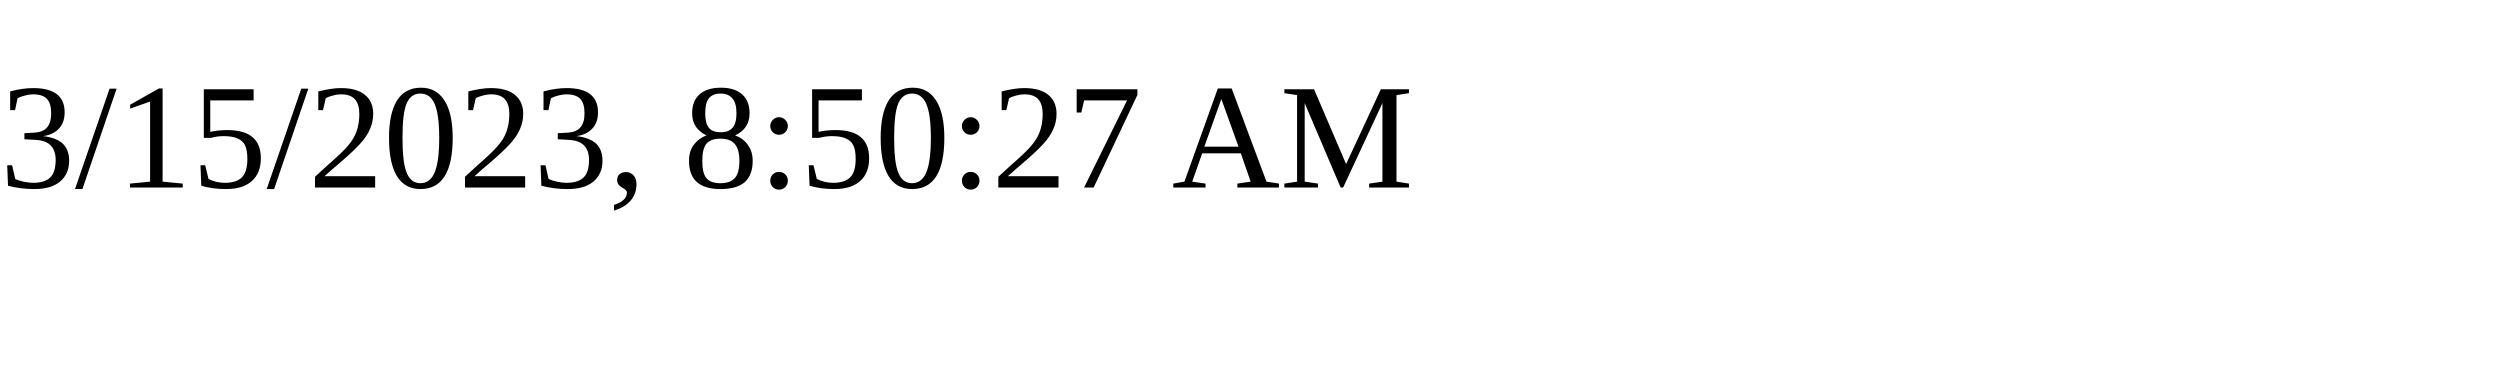
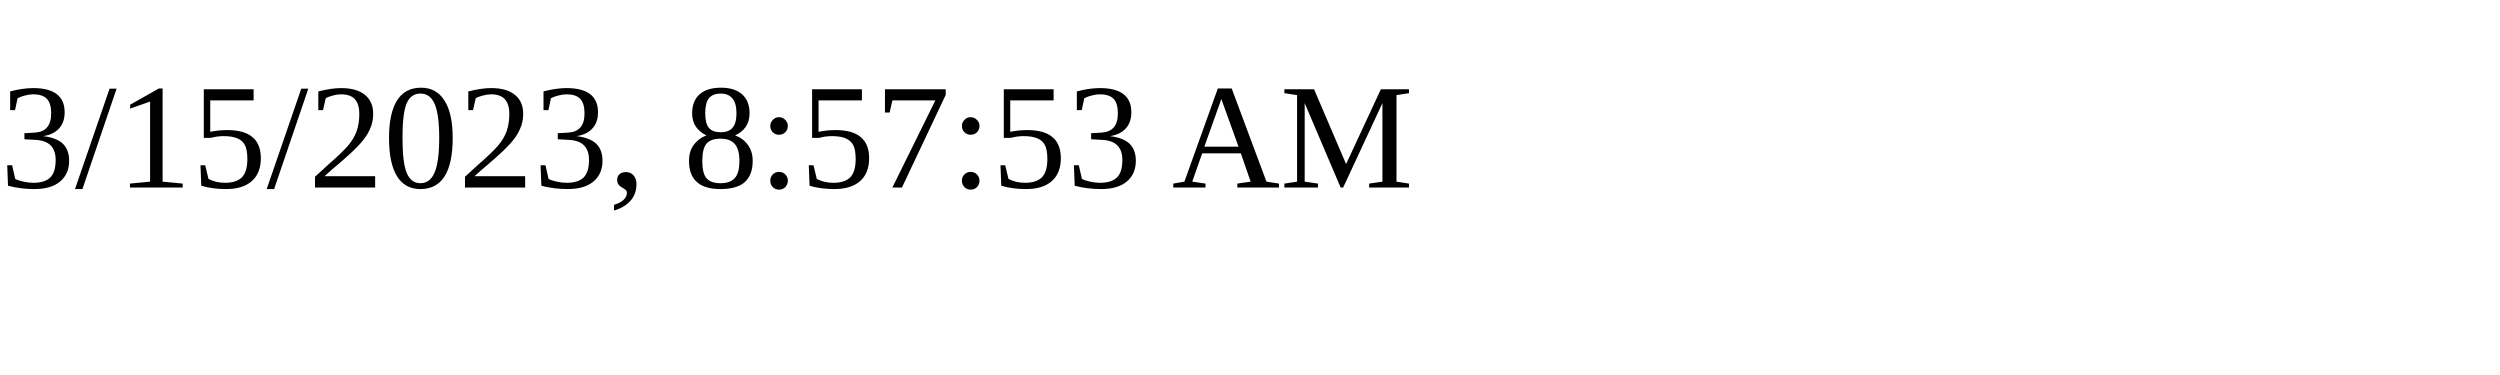
<svg xmlns="http://www.w3.org/2000/svg" height="30" width="200">
-   <text x="0" y="15">3/15/2023, 8:50:27 AM</text>
+   <text x="0" y="15">3/15/2023, 8:57:53 AM</text>
</svg>
